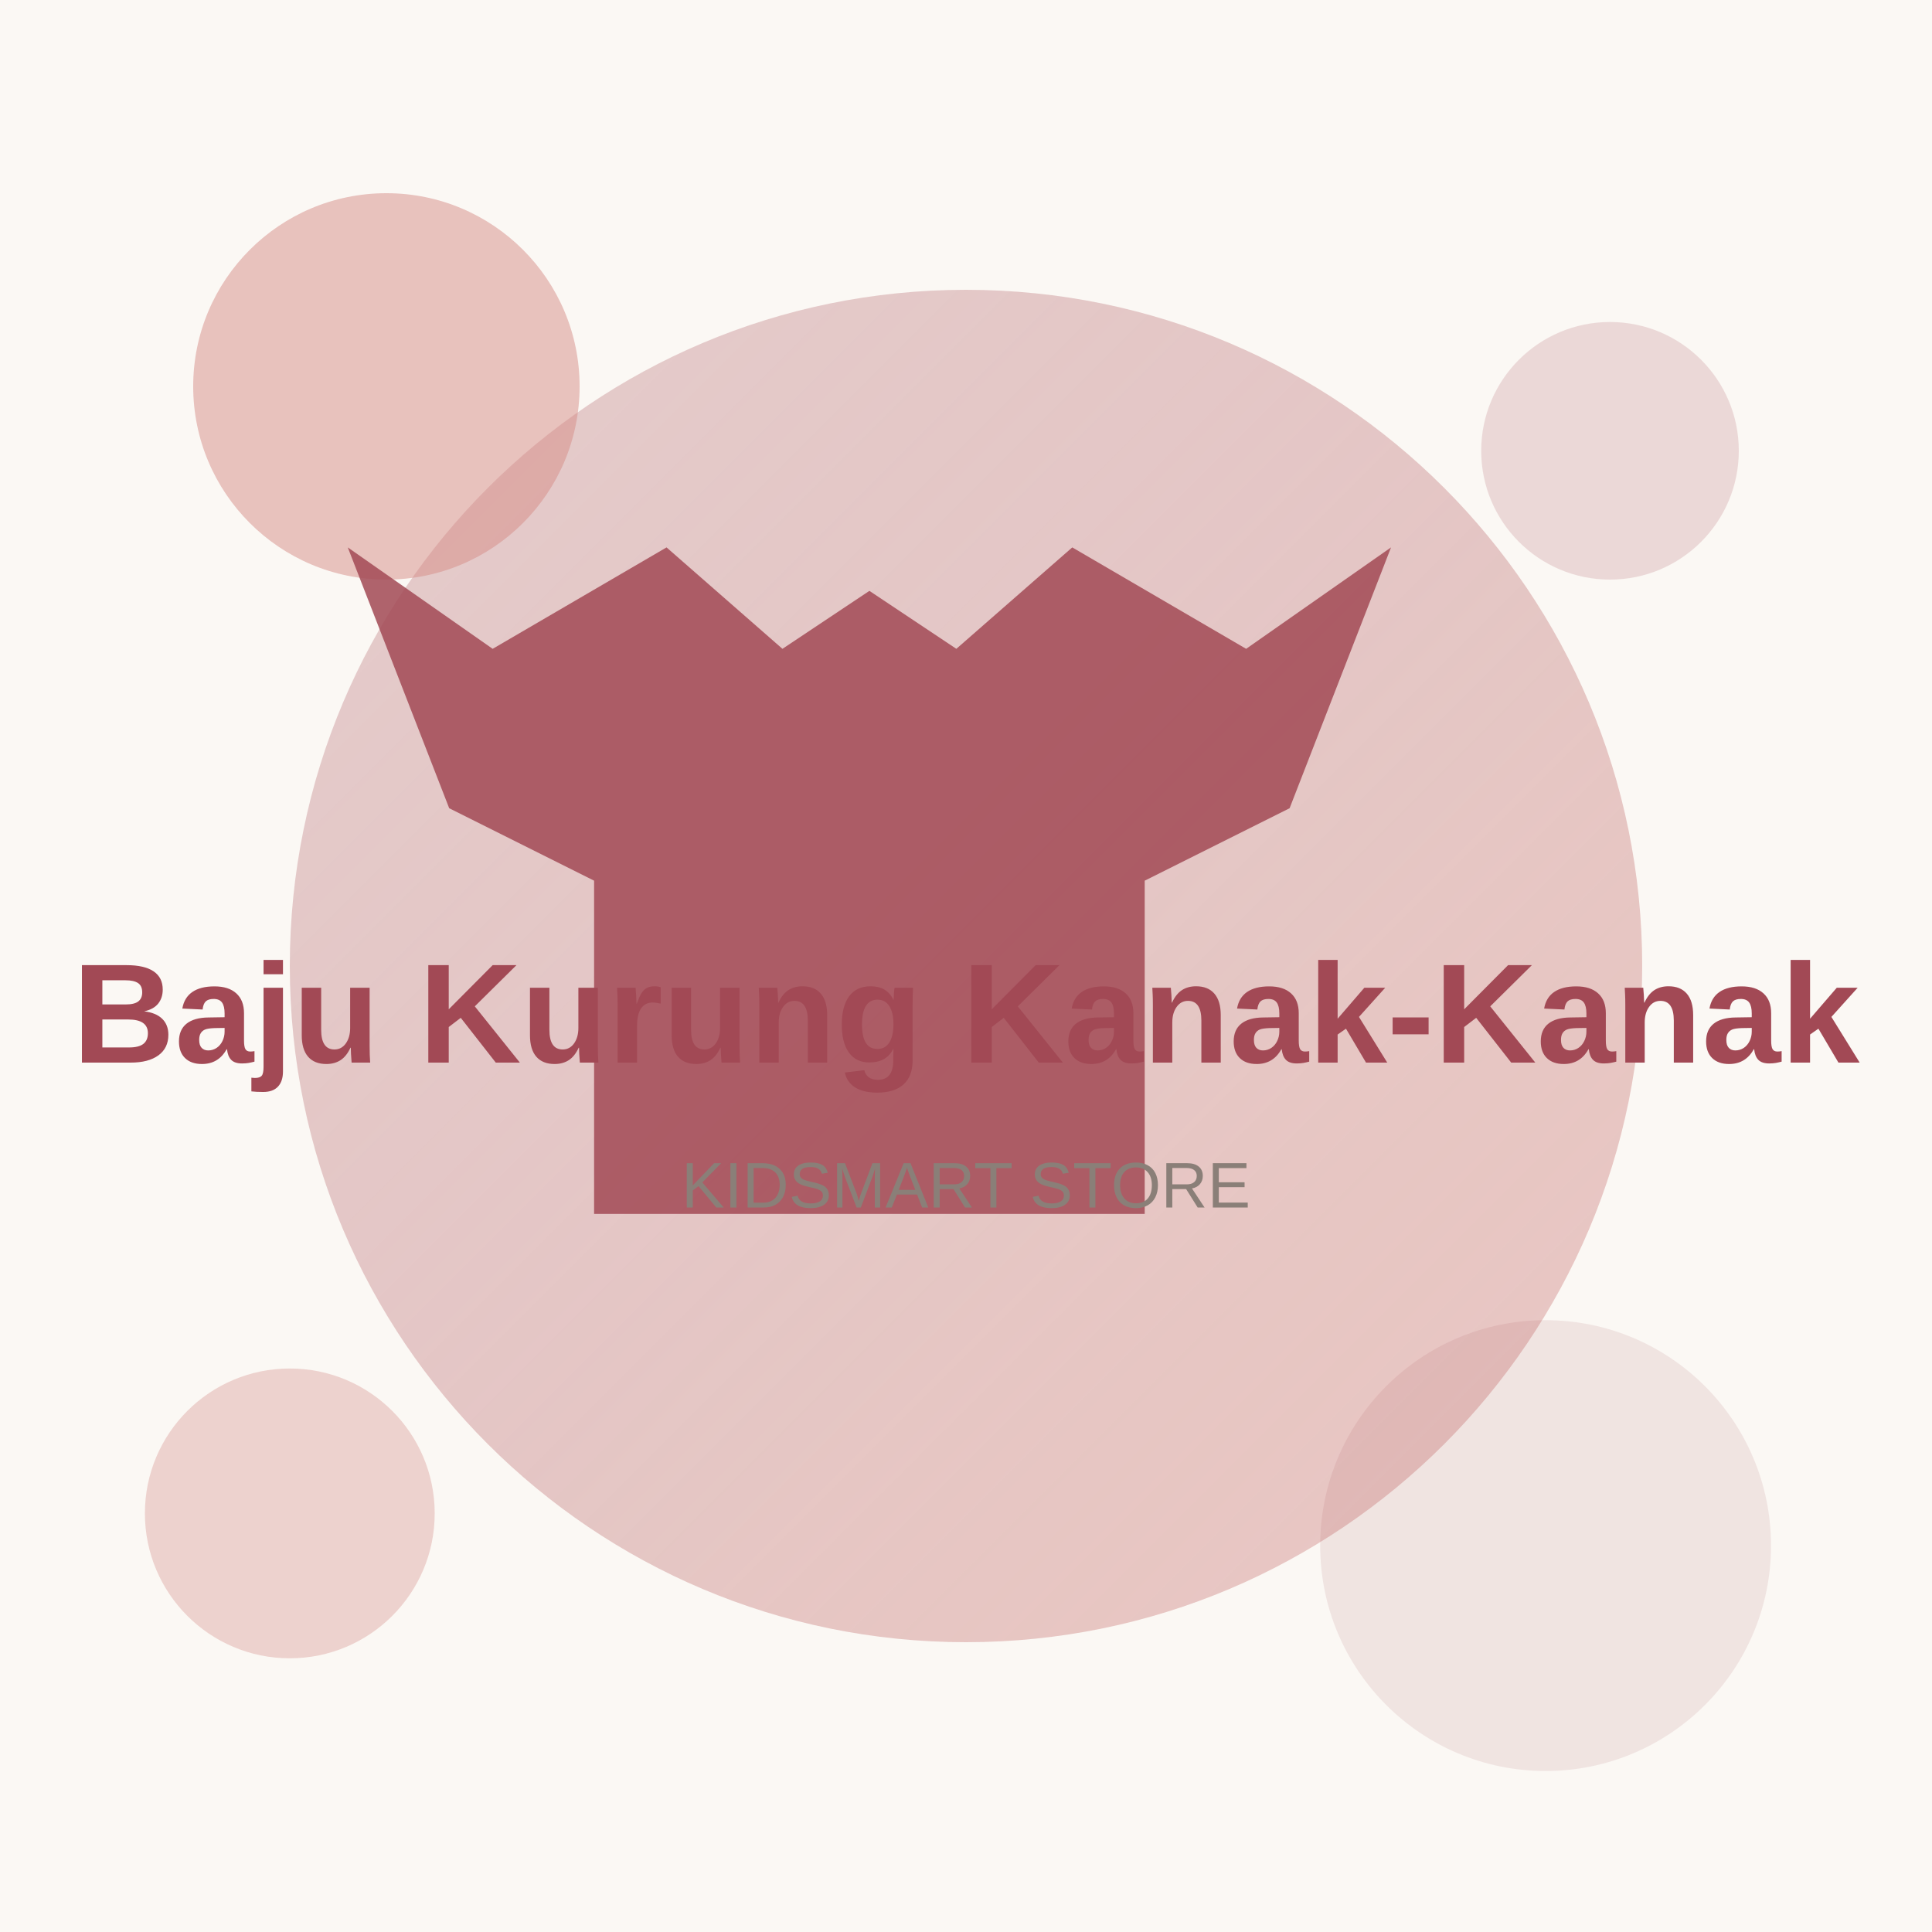
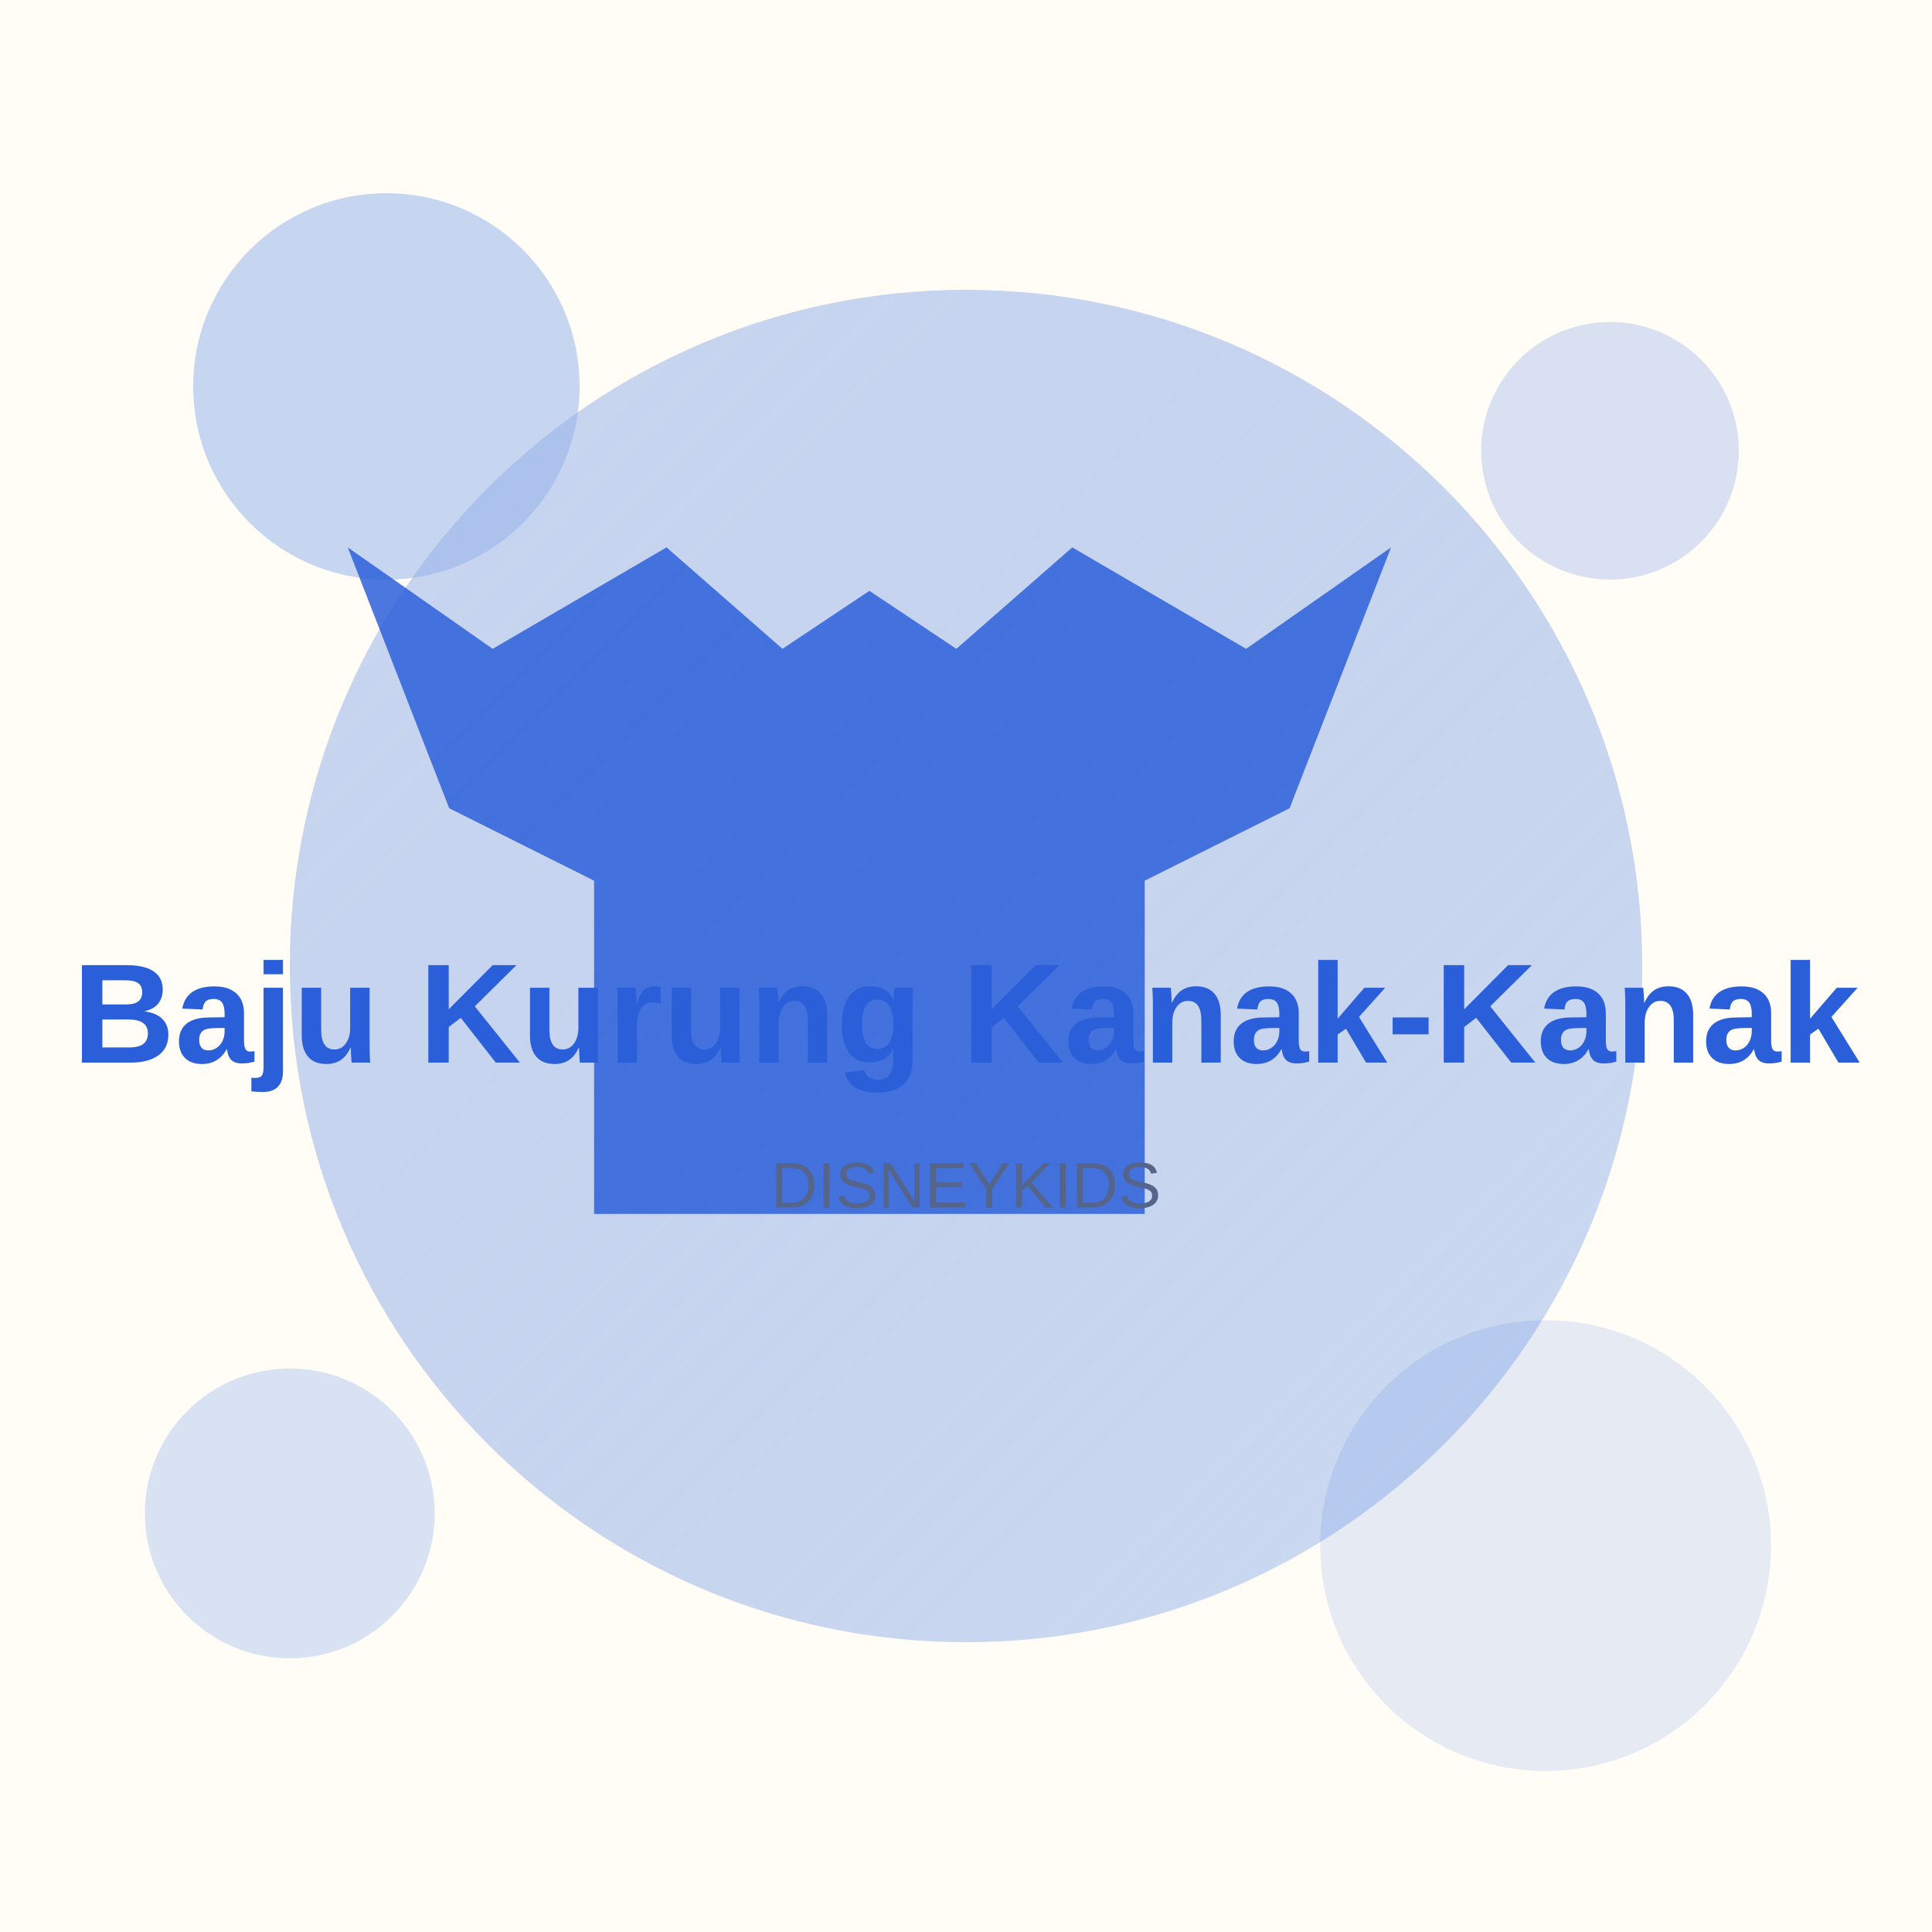
<svg xmlns="http://www.w3.org/2000/svg" width="600" height="600" viewBox="0 0 600 600">
  <defs>
    <linearGradient id="g" x1="0" y1="0" x2="1" y2="1">
-       <stop offset="0" stop-color="#A24955" stop-opacity="0.25" />
-       <stop offset="1" stop-color="#D58B86" stop-opacity="0.45" />
+       <stop offset="0" stop-color="#2B5FD9" stop-opacity="0.25" />
+       <stop offset="1" stop-color="#8FB0EA" stop-opacity="0.45" />
    </linearGradient>
  </defs>
-   <rect width="600" height="600" fill="#FBF8F4" />
+   <rect width="600" height="600" fill="#FFFDF6" />
  <circle cx="300" cy="300" r="210" fill="url(#g)" />
-   <circle cx="120" cy="120" r="60" fill="#D58B86" opacity="0.5" />
-   <circle cx="500" cy="140" r="40" fill="#A24955" opacity="0.18" />
-   <circle cx="480" cy="480" r="70" fill="#A24955" opacity="0.12" />
-   <circle cx="90" cy="470" r="45" fill="#D58B86" opacity="0.35" />
-   <path d="M230 200 L170 235 L120 200 L155 290 L205 315 L205 430 L395 430 L395 315 L445 290 L480 200 L430 235 L370 200 L330 235 L300 215 L270 235 Z" fill="#A24955" opacity="0.85" transform="translate(0,-10) scale(0.9)" />
-   <text x="300" y="330" font-family="Arial, sans-serif" font-size="44" font-weight="bold" fill="#A24955" text-anchor="middle">Baju Kurung Kanak-Kanak</text>
-   <text x="300" y="375" font-family="Arial, sans-serif" font-size="20" fill="#8a7f78" text-anchor="middle">KIDSMART STORE</text>
+   <circle cx="120" cy="120" r="60" fill="#8FB0EA" opacity="0.5" />
+   <circle cx="500" cy="140" r="40" fill="#2B5FD9" opacity="0.18" />
+   <circle cx="480" cy="480" r="70" fill="#2B5FD9" opacity="0.12" />
+   <circle cx="90" cy="470" r="45" fill="#8FB0EA" opacity="0.35" />
+   <path d="M230 200 L170 235 L120 200 L155 290 L205 315 L205 430 L395 430 L395 315 L445 290 L480 200 L430 235 L370 200 L330 235 L300 215 L270 235 Z" fill="#2B5FD9" opacity="0.85" transform="translate(0,-10) scale(0.9)" />
+   <text x="300" y="330" font-family="Arial, sans-serif" font-size="44" font-weight="bold" fill="#2B5FD9" text-anchor="middle">Baju Kurung Kanak-Kanak</text>
+   <text x="300" y="375" font-family="Arial, sans-serif" font-size="20" fill="#55648A" text-anchor="middle">DISNEYKIDS</text>
</svg>
